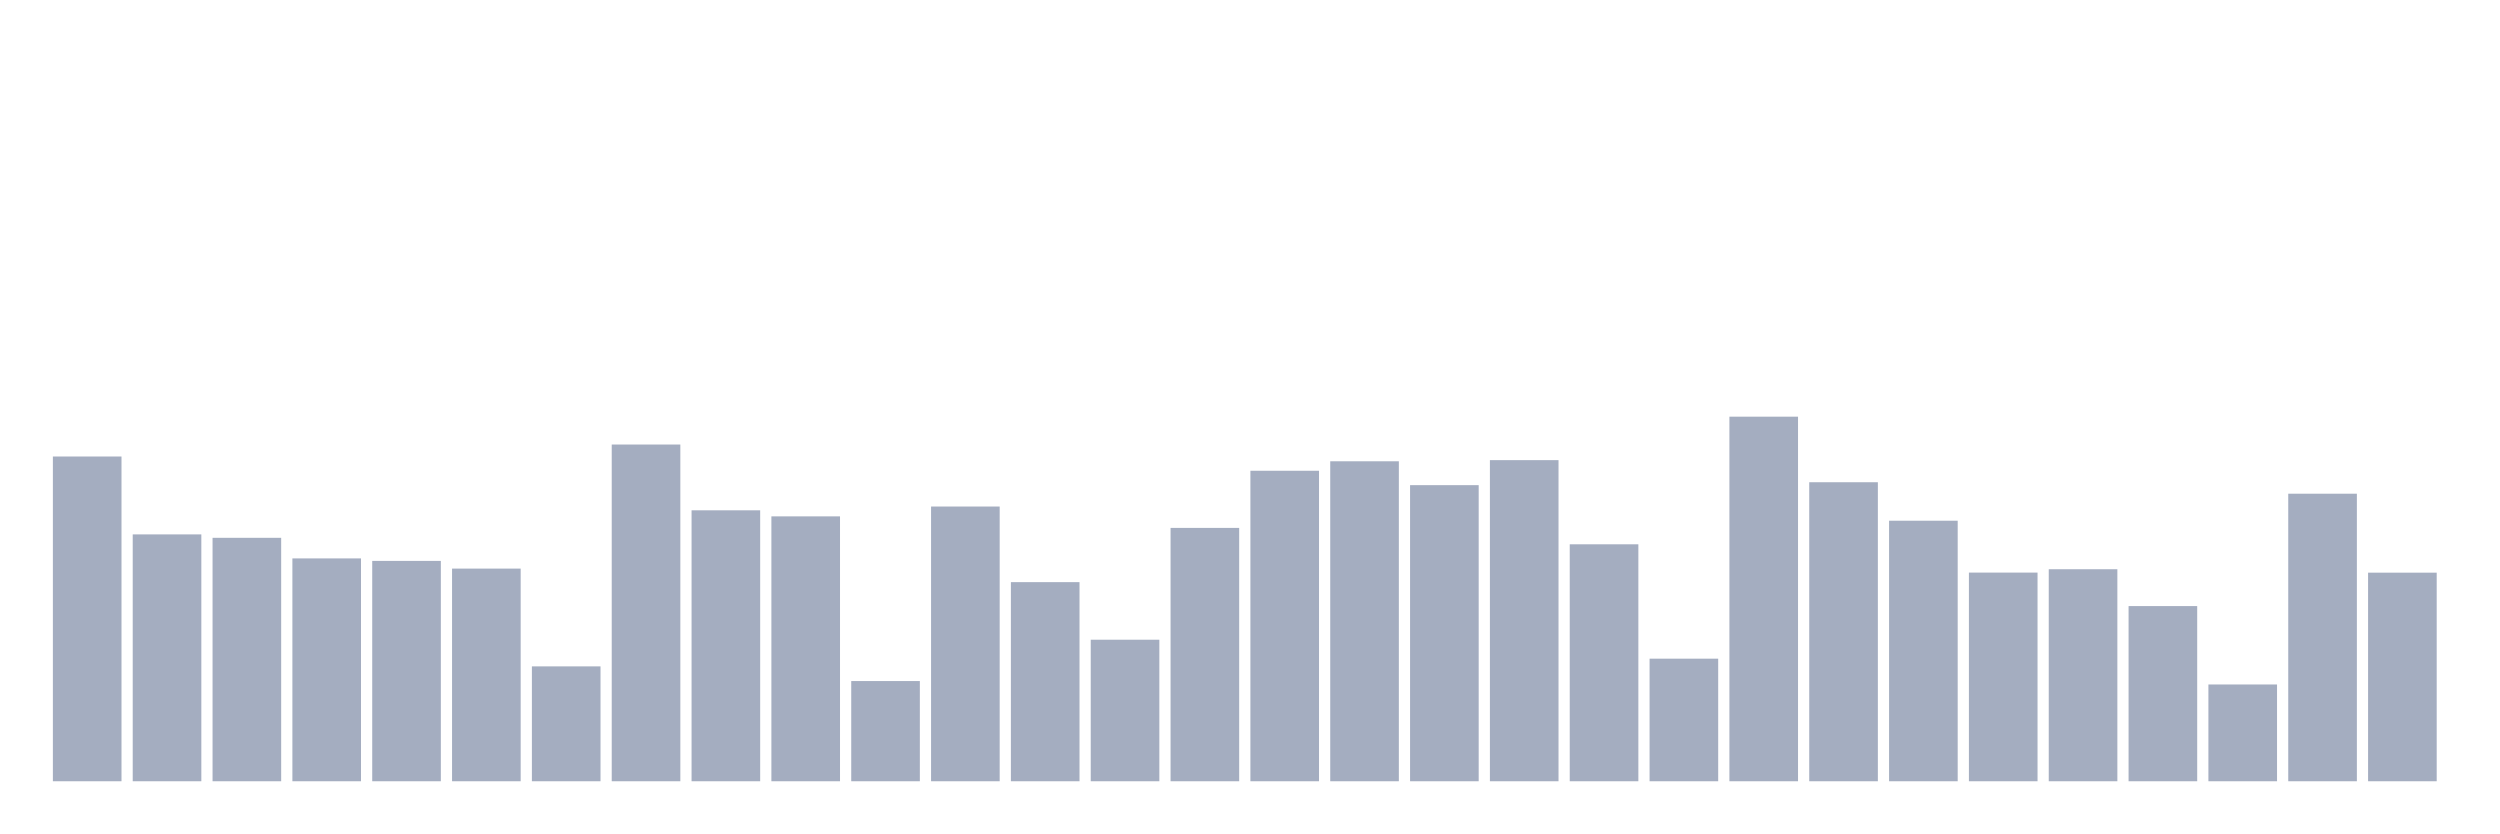
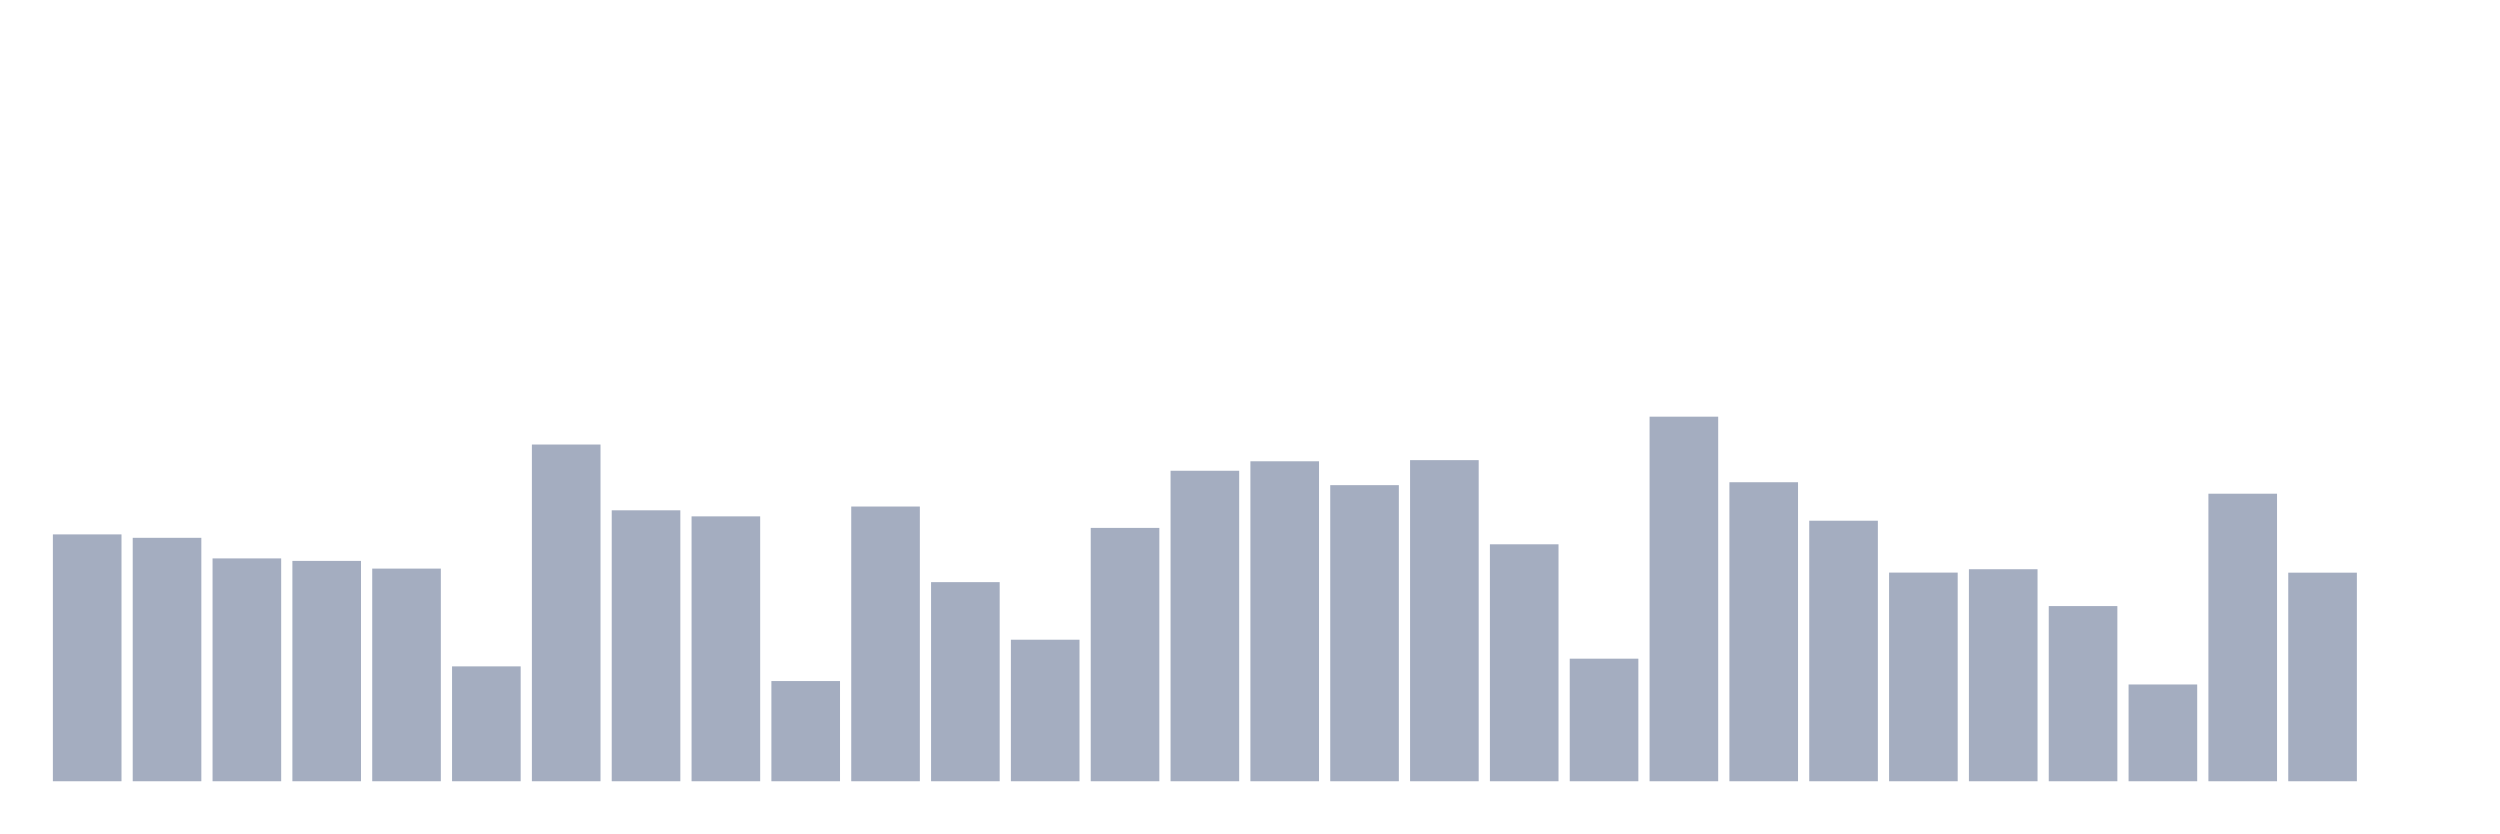
<svg xmlns="http://www.w3.org/2000/svg" viewBox="0 0 480 160">
  <g transform="translate(10,10)">
-     <rect class="bar" x="0.153" width="13.175" y="77.649" height="62.351" fill="rgb(164,173,192)" />
-     <rect class="bar" x="15.482" width="13.175" y="92.604" height="47.396" fill="rgb(164,173,192)" />
-     <rect class="bar" x="30.81" width="13.175" y="93.26" height="46.74" fill="rgb(164,173,192)" />
-     <rect class="bar" x="46.138" width="13.175" y="97.215" height="42.785" fill="rgb(164,173,192)" />
-     <rect class="bar" x="61.466" width="13.175" y="97.694" height="42.306" fill="rgb(164,173,192)" />
-     <rect class="bar" x="76.794" width="13.175" y="99.171" height="40.829" fill="rgb(164,173,192)" />
-     <rect class="bar" x="92.123" width="13.175" y="117.944" height="22.056" fill="rgb(164,173,192)" />
-     <rect class="bar" x="107.451" width="13.175" y="75.35" height="64.65" fill="rgb(164,173,192)" />
-     <rect class="bar" x="122.779" width="13.175" y="87.979" height="52.021" fill="rgb(164,173,192)" />
-     <rect class="bar" x="138.107" width="13.175" y="89.142" height="50.858" fill="rgb(164,173,192)" />
-     <rect class="bar" x="153.436" width="13.175" y="120.762" height="19.238" fill="rgb(164,173,192)" />
-     <rect class="bar" x="168.764" width="13.175" y="87.254" height="52.746" fill="rgb(164,173,192)" />
-     <rect class="bar" x="184.092" width="13.175" y="101.771" height="38.229" fill="rgb(164,173,192)" />
-     <rect class="bar" x="199.42" width="13.175" y="112.826" height="27.174" fill="rgb(164,173,192)" />
-     <rect class="bar" x="214.748" width="13.175" y="91.358" height="48.642" fill="rgb(164,173,192)" />
-     <rect class="bar" x="230.077" width="13.175" y="80.385" height="59.615" fill="rgb(164,173,192)" />
-     <rect class="bar" x="245.405" width="13.175" y="78.565" height="61.435" fill="rgb(164,173,192)" />
-     <rect class="bar" x="260.733" width="13.175" y="83.149" height="56.851" fill="rgb(164,173,192)" />
-     <rect class="bar" x="276.061" width="13.175" y="78.346" height="61.654" fill="rgb(164,173,192)" />
-     <rect class="bar" x="291.39" width="13.175" y="94.505" height="45.495" fill="rgb(164,173,192)" />
-     <rect class="bar" x="306.718" width="13.175" y="116.466" height="23.534" fill="rgb(164,173,192)" />
-     <rect class="bar" x="322.046" width="13.175" y="70" height="70" fill="rgb(164,173,192)" />
-     <rect class="bar" x="337.374" width="13.175" y="82.588" height="57.412" fill="rgb(164,173,192)" />
-     <rect class="bar" x="352.702" width="13.175" y="89.977" height="50.023" fill="rgb(164,173,192)" />
-     <rect class="bar" x="368.031" width="13.175" y="99.937" height="40.063" fill="rgb(164,173,192)" />
-     <rect class="bar" x="383.359" width="13.175" y="99.294" height="40.706" fill="rgb(164,173,192)" />
-     <rect class="bar" x="398.687" width="13.175" y="106.368" height="33.632" fill="rgb(164,173,192)" />
-     <rect class="bar" x="414.015" width="13.175" y="121.419" height="18.581" fill="rgb(164,173,192)" />
-     <rect class="bar" x="429.344" width="13.175" y="84.791" height="55.209" fill="rgb(164,173,192)" />
-     <rect class="bar" x="444.672" width="13.175" y="99.951" height="40.049" fill="rgb(164,173,192)" />
+     <rect class="bar" x="0.153" width="13.175" y="92.604" height="47.396" fill="rgb(164,173,192)" />
+     <rect class="bar" x="15.482" width="13.175" y="93.26" height="46.74" fill="rgb(164,173,192)" />
+     <rect class="bar" x="30.81" width="13.175" y="97.215" height="42.785" fill="rgb(164,173,192)" />
+     <rect class="bar" x="46.138" width="13.175" y="97.694" height="42.306" fill="rgb(164,173,192)" />
+     <rect class="bar" x="61.466" width="13.175" y="99.171" height="40.829" fill="rgb(164,173,192)" />
+     <rect class="bar" x="76.794" width="13.175" y="117.944" height="22.056" fill="rgb(164,173,192)" />
+     <rect class="bar" x="92.123" width="13.175" y="75.35" height="64.65" fill="rgb(164,173,192)" />
+     <rect class="bar" x="107.451" width="13.175" y="87.979" height="52.021" fill="rgb(164,173,192)" />
+     <rect class="bar" x="122.779" width="13.175" y="89.142" height="50.858" fill="rgb(164,173,192)" />
+     <rect class="bar" x="138.107" width="13.175" y="120.762" height="19.238" fill="rgb(164,173,192)" />
+     <rect class="bar" x="153.436" width="13.175" y="87.254" height="52.746" fill="rgb(164,173,192)" />
+     <rect class="bar" x="168.764" width="13.175" y="101.771" height="38.229" fill="rgb(164,173,192)" />
+     <rect class="bar" x="184.092" width="13.175" y="112.826" height="27.174" fill="rgb(164,173,192)" />
+     <rect class="bar" x="199.42" width="13.175" y="91.358" height="48.642" fill="rgb(164,173,192)" />
+     <rect class="bar" x="214.748" width="13.175" y="80.385" height="59.615" fill="rgb(164,173,192)" />
+     <rect class="bar" x="230.077" width="13.175" y="78.565" height="61.435" fill="rgb(164,173,192)" />
+     <rect class="bar" x="245.405" width="13.175" y="83.149" height="56.851" fill="rgb(164,173,192)" />
+     <rect class="bar" x="260.733" width="13.175" y="78.346" height="61.654" fill="rgb(164,173,192)" />
+     <rect class="bar" x="276.061" width="13.175" y="94.505" height="45.495" fill="rgb(164,173,192)" />
+     <rect class="bar" x="291.39" width="13.175" y="116.466" height="23.534" fill="rgb(164,173,192)" />
+     <rect class="bar" x="306.718" width="13.175" y="70" height="70" fill="rgb(164,173,192)" />
+     <rect class="bar" x="322.046" width="13.175" y="82.588" height="57.412" fill="rgb(164,173,192)" />
+     <rect class="bar" x="337.374" width="13.175" y="89.977" height="50.023" fill="rgb(164,173,192)" />
+     <rect class="bar" x="352.702" width="13.175" y="99.937" height="40.063" fill="rgb(164,173,192)" />
+     <rect class="bar" x="368.031" width="13.175" y="99.294" height="40.706" fill="rgb(164,173,192)" />
+     <rect class="bar" x="383.359" width="13.175" y="106.368" height="33.632" fill="rgb(164,173,192)" />
+     <rect class="bar" x="398.687" width="13.175" y="121.419" height="18.581" fill="rgb(164,173,192)" />
+     <rect class="bar" x="414.015" width="13.175" y="84.791" height="55.209" fill="rgb(164,173,192)" />
+     <rect class="bar" x="429.344" width="13.175" y="99.951" height="40.049" fill="rgb(164,173,192)" />
+     <rect class="bar" x="444.672" width="13.175" y="140" height="0" fill="rgb(164,173,192)" />
  </g>
</svg>
